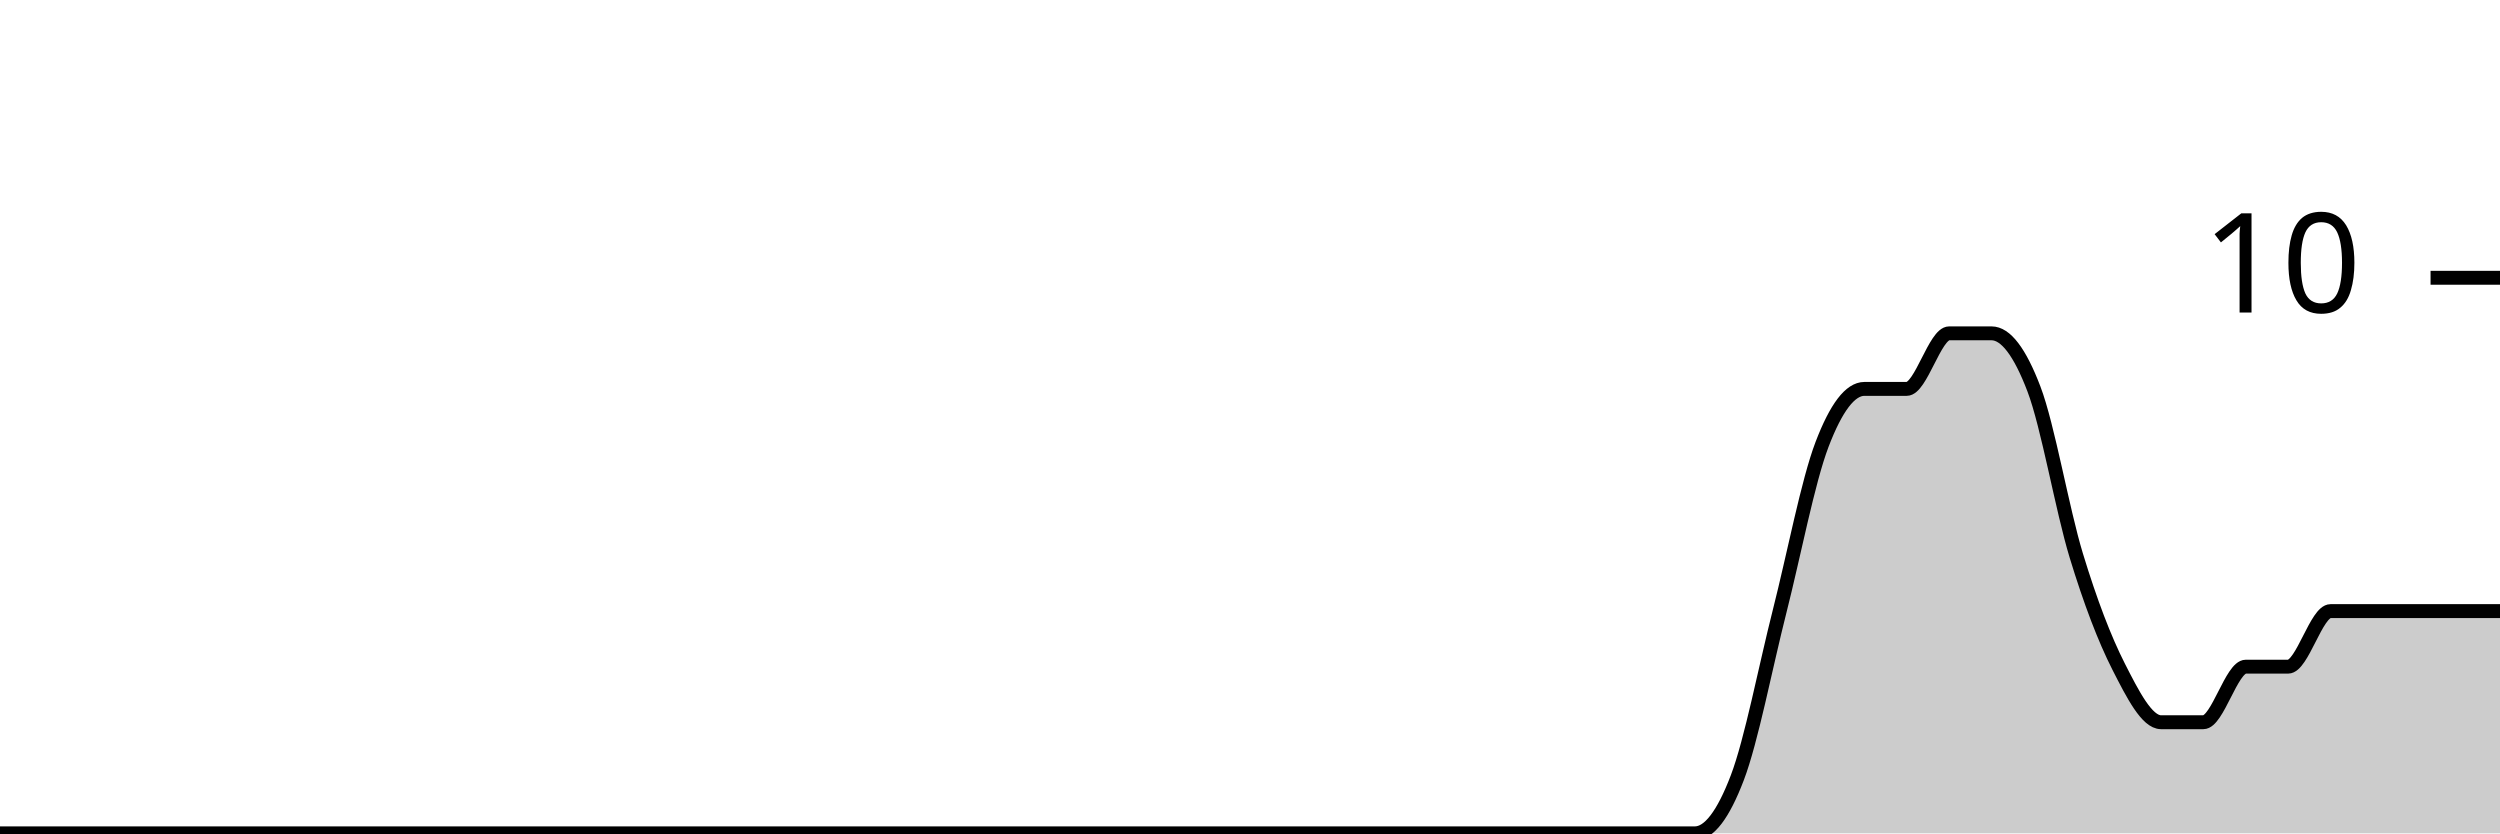
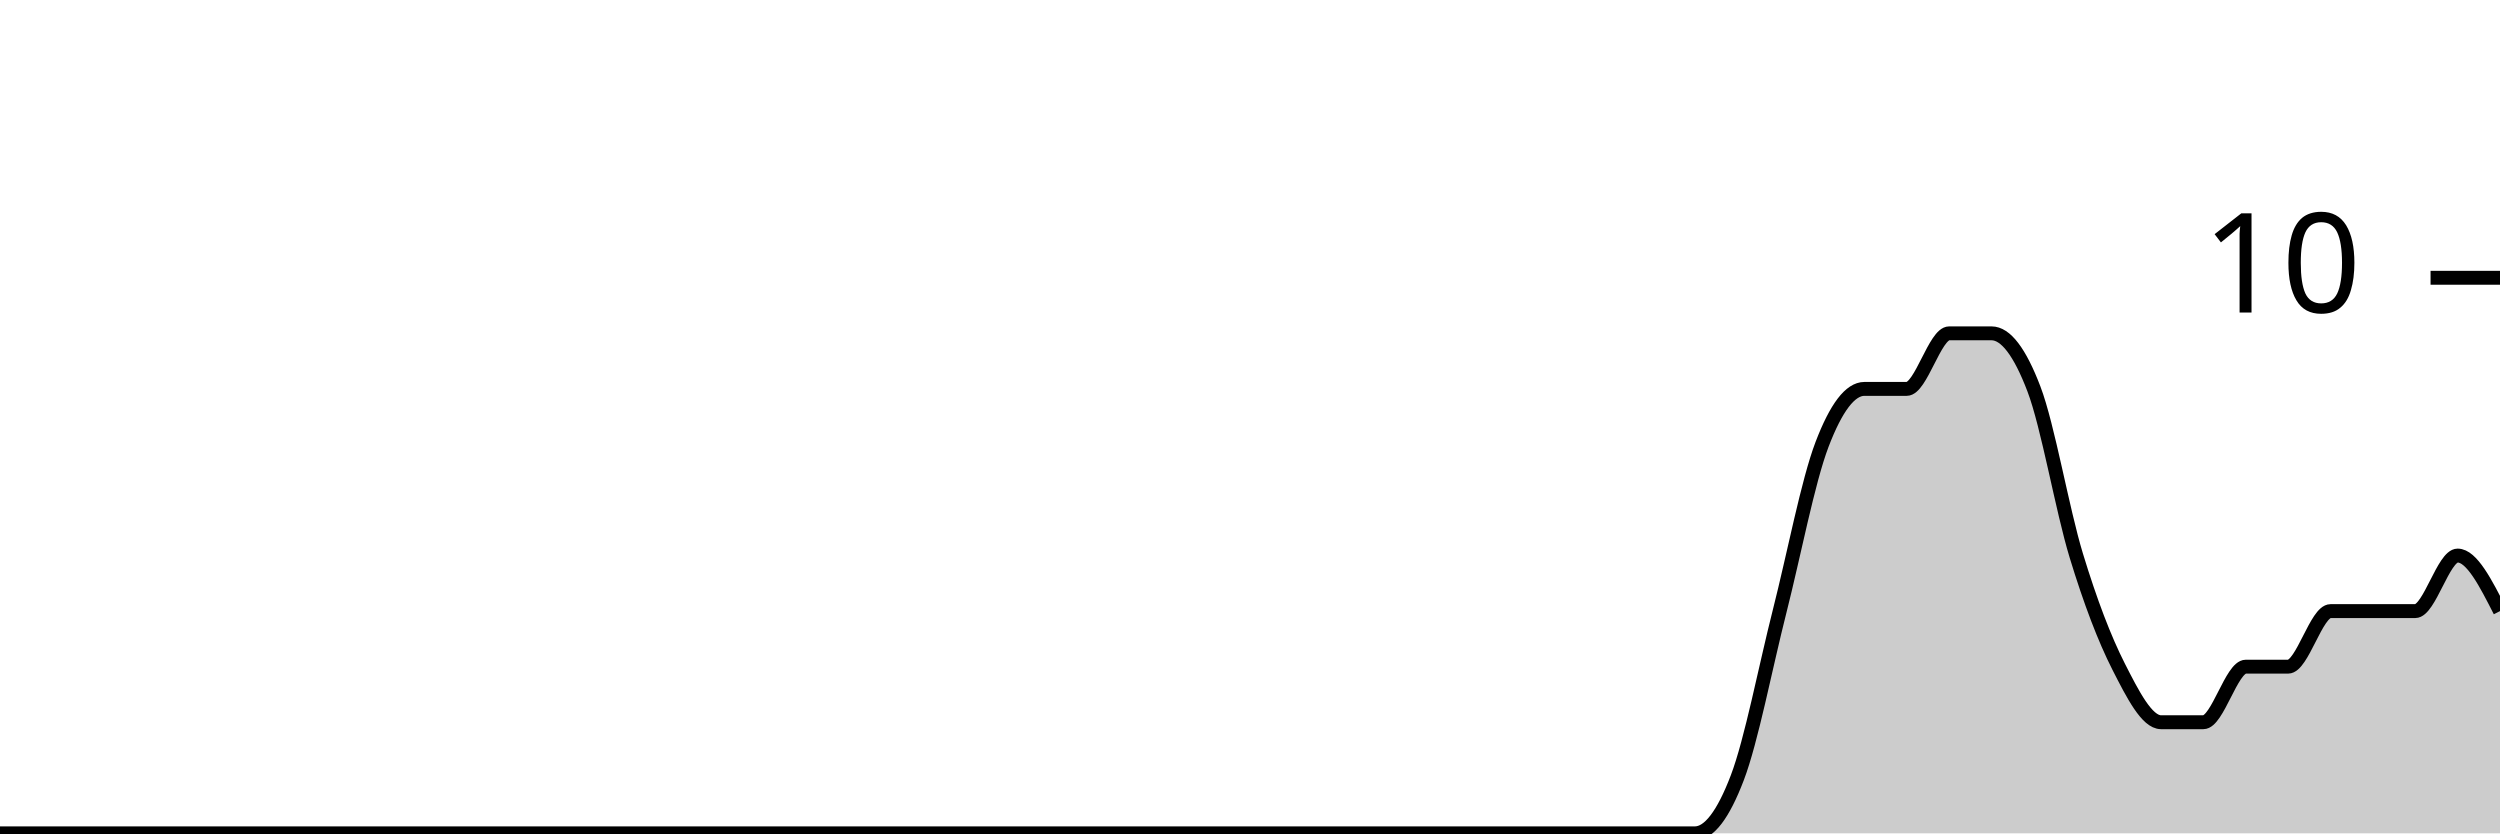
<svg xmlns="http://www.w3.org/2000/svg" viewBox="0 0 180 60">
  <g transform="translate(0,20)">
-     <path class="area" fill="rgba(0, 0, 0, 0.2)" d="M0,40C1.017,40,2.034,40,3.051,40C4.068,40,5.085,40,6.102,40C7.119,40,8.136,40,9.153,40C10.169,40,11.186,40,12.203,40C13.22,40,14.237,40,15.254,40C16.271,40,17.288,40,18.305,40C19.322,40,20.339,40,21.356,40C22.373,40,23.39,40,24.407,40C25.424,40,26.441,40,27.458,40C28.475,40,29.492,40,30.508,40C31.525,40,32.542,40,33.559,40C34.576,40,35.593,40,36.61,40C37.627,40,38.644,40,39.661,40C40.678,40,41.695,40,42.712,40C43.729,40,44.746,40,45.763,40C46.78,40,47.797,40,48.814,40C49.831,40,50.847,40,51.864,40C52.881,40,53.898,40,54.915,40C55.932,40,56.949,40,57.966,40C58.983,40,60,40,61.017,40C62.034,40,63.051,40,64.068,40C65.085,40,66.102,40,67.119,40C68.136,40,69.153,40,70.169,40C71.186,40,72.203,40,73.22,40C74.237,40,75.254,40,76.271,40C77.288,40,78.305,40,79.322,40C80.339,40,81.356,40,82.373,40C83.39,40,84.407,40,85.424,40C86.441,40,87.458,40,88.475,40C89.492,40,90.508,40,91.525,40C92.542,40,93.559,40,94.576,40C95.593,40,96.61,40,97.627,40C98.644,40,99.661,40,100.678,40C101.695,40,102.712,40,103.729,40C104.746,40,105.763,40,106.78,40C107.797,40,108.814,40,109.831,40C110.847,40,111.864,40,112.881,40C113.898,40,114.915,40,115.932,40C116.949,40,117.966,40,118.983,40C120,40,121.017,40,122.034,40C123.051,40,124.068,38.667,125.085,36C126.102,33.333,127.119,28,128.136,24C129.153,20,130.169,14.667,131.186,12C132.203,9.333,133.22,8,134.237,8C135.254,8,136.271,8,137.288,8C138.305,8,139.322,4,140.339,4C141.356,4,142.373,4,143.39,4C144.407,4,145.424,5.333,146.441,8C147.458,10.667,148.475,16.667,149.492,20C150.508,23.333,151.525,26,152.542,28C153.559,30,154.576,32,155.593,32C156.61,32,157.627,32,158.644,32C159.661,32,160.678,28,161.695,28C162.712,28,163.729,28,164.746,28C165.763,28,166.78,24,167.797,24C168.814,24,169.831,24,170.847,24C171.864,24,172.881,24,173.898,24C174.915,24,175.932,24,176.949,24C177.966,24,178.983,24,180,24L180,40C178.983,40,177.966,40,176.949,40C175.932,40,174.915,40,173.898,40C172.881,40,171.864,40,170.847,40C169.831,40,168.814,40,167.797,40C166.78,40,165.763,40,164.746,40C163.729,40,162.712,40,161.695,40C160.678,40,159.661,40,158.644,40C157.627,40,156.61,40,155.593,40C154.576,40,153.559,40,152.542,40C151.525,40,150.508,40,149.492,40C148.475,40,147.458,40,146.441,40C145.424,40,144.407,40,143.39,40C142.373,40,141.356,40,140.339,40C139.322,40,138.305,40,137.288,40C136.271,40,135.254,40,134.237,40C133.22,40,132.203,40,131.186,40C130.169,40,129.153,40,128.136,40C127.119,40,126.102,40,125.085,40C124.068,40,123.051,40,122.034,40C121.017,40,120,40,118.983,40C117.966,40,116.949,40,115.932,40C114.915,40,113.898,40,112.881,40C111.864,40,110.847,40,109.831,40C108.814,40,107.797,40,106.78,40C105.763,40,104.746,40,103.729,40C102.712,40,101.695,40,100.678,40C99.661,40,98.644,40,97.627,40C96.61,40,95.593,40,94.576,40C93.559,40,92.542,40,91.525,40C90.508,40,89.492,40,88.475,40C87.458,40,86.441,40,85.424,40C84.407,40,83.39,40,82.373,40C81.356,40,80.339,40,79.322,40C78.305,40,77.288,40,76.271,40C75.254,40,74.237,40,73.22,40C72.203,40,71.186,40,70.169,40C69.153,40,68.136,40,67.119,40C66.102,40,65.085,40,64.068,40C63.051,40,62.034,40,61.017,40C60,40,58.983,40,57.966,40C56.949,40,55.932,40,54.915,40C53.898,40,52.881,40,51.864,40C50.847,40,49.831,40,48.814,40C47.797,40,46.78,40,45.763,40C44.746,40,43.729,40,42.712,40C41.695,40,40.678,40,39.661,40C38.644,40,37.627,40,36.61,40C35.593,40,34.576,40,33.559,40C32.542,40,31.525,40,30.508,40C29.492,40,28.475,40,27.458,40C26.441,40,25.424,40,24.407,40C23.39,40,22.373,40,21.356,40C20.339,40,19.322,40,18.305,40C17.288,40,16.271,40,15.254,40C14.237,40,13.22,40,12.203,40C11.186,40,10.169,40,9.153,40C8.136,40,7.119,40,6.102,40C5.085,40,4.068,40,3.051,40C2.034,40,1.017,40,0,40Z" />
-     <path class="line" stroke="black" fill="none" d="M0,40C1.017,40,2.034,40,3.051,40C4.068,40,5.085,40,6.102,40C7.119,40,8.136,40,9.153,40C10.169,40,11.186,40,12.203,40C13.22,40,14.237,40,15.254,40C16.271,40,17.288,40,18.305,40C19.322,40,20.339,40,21.356,40C22.373,40,23.39,40,24.407,40C25.424,40,26.441,40,27.458,40C28.475,40,29.492,40,30.508,40C31.525,40,32.542,40,33.559,40C34.576,40,35.593,40,36.61,40C37.627,40,38.644,40,39.661,40C40.678,40,41.695,40,42.712,40C43.729,40,44.746,40,45.763,40C46.78,40,47.797,40,48.814,40C49.831,40,50.847,40,51.864,40C52.881,40,53.898,40,54.915,40C55.932,40,56.949,40,57.966,40C58.983,40,60,40,61.017,40C62.034,40,63.051,40,64.068,40C65.085,40,66.102,40,67.119,40C68.136,40,69.153,40,70.169,40C71.186,40,72.203,40,73.22,40C74.237,40,75.254,40,76.271,40C77.288,40,78.305,40,79.322,40C80.339,40,81.356,40,82.373,40C83.39,40,84.407,40,85.424,40C86.441,40,87.458,40,88.475,40C89.492,40,90.508,40,91.525,40C92.542,40,93.559,40,94.576,40C95.593,40,96.61,40,97.627,40C98.644,40,99.661,40,100.678,40C101.695,40,102.712,40,103.729,40C104.746,40,105.763,40,106.78,40C107.797,40,108.814,40,109.831,40C110.847,40,111.864,40,112.881,40C113.898,40,114.915,40,115.932,40C116.949,40,117.966,40,118.983,40C120,40,121.017,40,122.034,40C123.051,40,124.068,38.667,125.085,36C126.102,33.333,127.119,28,128.136,24C129.153,20,130.169,14.667,131.186,12C132.203,9.333,133.22,8,134.237,8C135.254,8,136.271,8,137.288,8C138.305,8,139.322,4,140.339,4C141.356,4,142.373,4,143.39,4C144.407,4,145.424,5.333,146.441,8C147.458,10.667,148.475,16.667,149.492,20C150.508,23.333,151.525,26,152.542,28C153.559,30,154.576,32,155.593,32C156.61,32,157.627,32,158.644,32C159.661,32,160.678,28,161.695,28C162.712,28,163.729,28,164.746,28C165.763,28,166.78,24,167.797,24C168.814,24,169.831,24,170.847,24C171.864,24,172.881,24,173.898,24C174.915,24,175.932,24,176.949,24C177.966,24,178.983,24,180,24" />
+     <path class="area" fill="rgba(0, 0, 0, 0.2)" d="M0,40C1.017,40,2.034,40,3.051,40C4.068,40,5.085,40,6.102,40C7.119,40,8.136,40,9.153,40C10.169,40,11.186,40,12.203,40C13.22,40,14.237,40,15.254,40C16.271,40,17.288,40,18.305,40C19.322,40,20.339,40,21.356,40C22.373,40,23.39,40,24.407,40C25.424,40,26.441,40,27.458,40C28.475,40,29.492,40,30.508,40C31.525,40,32.542,40,33.559,40C34.576,40,35.593,40,36.61,40C37.627,40,38.644,40,39.661,40C40.678,40,41.695,40,42.712,40C43.729,40,44.746,40,45.763,40C46.78,40,47.797,40,48.814,40C49.831,40,50.847,40,51.864,40C52.881,40,53.898,40,54.915,40C55.932,40,56.949,40,57.966,40C58.983,40,60,40,61.017,40C62.034,40,63.051,40,64.068,40C65.085,40,66.102,40,67.119,40C68.136,40,69.153,40,70.169,40C71.186,40,72.203,40,73.22,40C74.237,40,75.254,40,76.271,40C77.288,40,78.305,40,79.322,40C80.339,40,81.356,40,82.373,40C83.39,40,84.407,40,85.424,40C86.441,40,87.458,40,88.475,40C89.492,40,90.508,40,91.525,40C92.542,40,93.559,40,94.576,40C95.593,40,96.61,40,97.627,40C98.644,40,99.661,40,100.678,40C101.695,40,102.712,40,103.729,40C104.746,40,105.763,40,106.78,40C107.797,40,108.814,40,109.831,40C110.847,40,111.864,40,112.881,40C113.898,40,114.915,40,115.932,40C116.949,40,117.966,40,118.983,40C120,40,121.017,40,122.034,40C123.051,40,124.068,38.667,125.085,36C126.102,33.333,127.119,28,128.136,24C129.153,20,130.169,14.667,131.186,12C132.203,9.333,133.22,8,134.237,8C135.254,8,136.271,8,137.288,8C138.305,8,139.322,4,140.339,4C141.356,4,142.373,4,143.39,4C144.407,4,145.424,5.333,146.441,8C147.458,10.667,148.475,16.667,149.492,20C150.508,23.333,151.525,26,152.542,28C153.559,30,154.576,32,155.593,32C156.61,32,157.627,32,158.644,32C159.661,32,160.678,28,161.695,28C162.712,28,163.729,28,164.746,28C165.763,28,166.78,24,167.797,24C168.814,24,169.831,24,170.847,24C171.864,24,172.881,24,173.898,24C174.915,24,175.932,20,176.949,20C177.966,20,178.983,22,180,24L180,40C178.983,40,177.966,40,176.949,40C175.932,40,174.915,40,173.898,40C172.881,40,171.864,40,170.847,40C169.831,40,168.814,40,167.797,40C166.78,40,165.763,40,164.746,40C163.729,40,162.712,40,161.695,40C160.678,40,159.661,40,158.644,40C157.627,40,156.61,40,155.593,40C154.576,40,153.559,40,152.542,40C151.525,40,150.508,40,149.492,40C148.475,40,147.458,40,146.441,40C145.424,40,144.407,40,143.39,40C142.373,40,141.356,40,140.339,40C139.322,40,138.305,40,137.288,40C136.271,40,135.254,40,134.237,40C133.22,40,132.203,40,131.186,40C130.169,40,129.153,40,128.136,40C127.119,40,126.102,40,125.085,40C124.068,40,123.051,40,122.034,40C121.017,40,120,40,118.983,40C117.966,40,116.949,40,115.932,40C114.915,40,113.898,40,112.881,40C111.864,40,110.847,40,109.831,40C108.814,40,107.797,40,106.78,40C105.763,40,104.746,40,103.729,40C102.712,40,101.695,40,100.678,40C99.661,40,98.644,40,97.627,40C96.61,40,95.593,40,94.576,40C93.559,40,92.542,40,91.525,40C90.508,40,89.492,40,88.475,40C87.458,40,86.441,40,85.424,40C84.407,40,83.39,40,82.373,40C81.356,40,80.339,40,79.322,40C78.305,40,77.288,40,76.271,40C75.254,40,74.237,40,73.22,40C72.203,40,71.186,40,70.169,40C69.153,40,68.136,40,67.119,40C66.102,40,65.085,40,64.068,40C63.051,40,62.034,40,61.017,40C60,40,58.983,40,57.966,40C56.949,40,55.932,40,54.915,40C53.898,40,52.881,40,51.864,40C50.847,40,49.831,40,48.814,40C47.797,40,46.78,40,45.763,40C44.746,40,43.729,40,42.712,40C41.695,40,40.678,40,39.661,40C38.644,40,37.627,40,36.61,40C35.593,40,34.576,40,33.559,40C32.542,40,31.525,40,30.508,40C29.492,40,28.475,40,27.458,40C26.441,40,25.424,40,24.407,40C23.39,40,22.373,40,21.356,40C20.339,40,19.322,40,18.305,40C17.288,40,16.271,40,15.254,40C14.237,40,13.22,40,12.203,40C11.186,40,10.169,40,9.153,40C8.136,40,7.119,40,6.102,40C5.085,40,4.068,40,3.051,40C2.034,40,1.017,40,0,40Z" />
+     <path class="line" stroke="black" fill="none" d="M0,40C1.017,40,2.034,40,3.051,40C4.068,40,5.085,40,6.102,40C7.119,40,8.136,40,9.153,40C10.169,40,11.186,40,12.203,40C13.22,40,14.237,40,15.254,40C16.271,40,17.288,40,18.305,40C19.322,40,20.339,40,21.356,40C22.373,40,23.39,40,24.407,40C25.424,40,26.441,40,27.458,40C28.475,40,29.492,40,30.508,40C31.525,40,32.542,40,33.559,40C34.576,40,35.593,40,36.61,40C37.627,40,38.644,40,39.661,40C40.678,40,41.695,40,42.712,40C43.729,40,44.746,40,45.763,40C46.78,40,47.797,40,48.814,40C49.831,40,50.847,40,51.864,40C52.881,40,53.898,40,54.915,40C55.932,40,56.949,40,57.966,40C58.983,40,60,40,61.017,40C62.034,40,63.051,40,64.068,40C65.085,40,66.102,40,67.119,40C68.136,40,69.153,40,70.169,40C71.186,40,72.203,40,73.22,40C74.237,40,75.254,40,76.271,40C77.288,40,78.305,40,79.322,40C80.339,40,81.356,40,82.373,40C83.39,40,84.407,40,85.424,40C86.441,40,87.458,40,88.475,40C89.492,40,90.508,40,91.525,40C92.542,40,93.559,40,94.576,40C95.593,40,96.61,40,97.627,40C98.644,40,99.661,40,100.678,40C101.695,40,102.712,40,103.729,40C104.746,40,105.763,40,106.78,40C107.797,40,108.814,40,109.831,40C110.847,40,111.864,40,112.881,40C113.898,40,114.915,40,115.932,40C116.949,40,117.966,40,118.983,40C120,40,121.017,40,122.034,40C123.051,40,124.068,38.667,125.085,36C126.102,33.333,127.119,28,128.136,24C129.153,20,130.169,14.667,131.186,12C132.203,9.333,133.22,8,134.237,8C135.254,8,136.271,8,137.288,8C138.305,8,139.322,4,140.339,4C141.356,4,142.373,4,143.39,4C144.407,4,145.424,5.333,146.441,8C147.458,10.667,148.475,16.667,149.492,20C150.508,23.333,151.525,26,152.542,28C153.559,30,154.576,32,155.593,32C156.61,32,157.627,32,158.644,32C159.661,32,160.678,28,161.695,28C162.712,28,163.729,28,164.746,28C165.763,28,166.78,24,167.797,24C168.814,24,169.831,24,170.847,24C171.864,24,172.881,24,173.898,24C174.915,24,175.932,20,176.949,20C177.966,20,178.983,22,180,24" />
    <path class="axis-ceiling" stroke-width="1" stroke="black" fill="none" d="M175,0L180,0" />
    <text class="axis-ceiling-label" font-family="sans-serif" text-anchor="end" font-size="10px" x="170" y="2.5">10</text>
  </g>
</svg>
